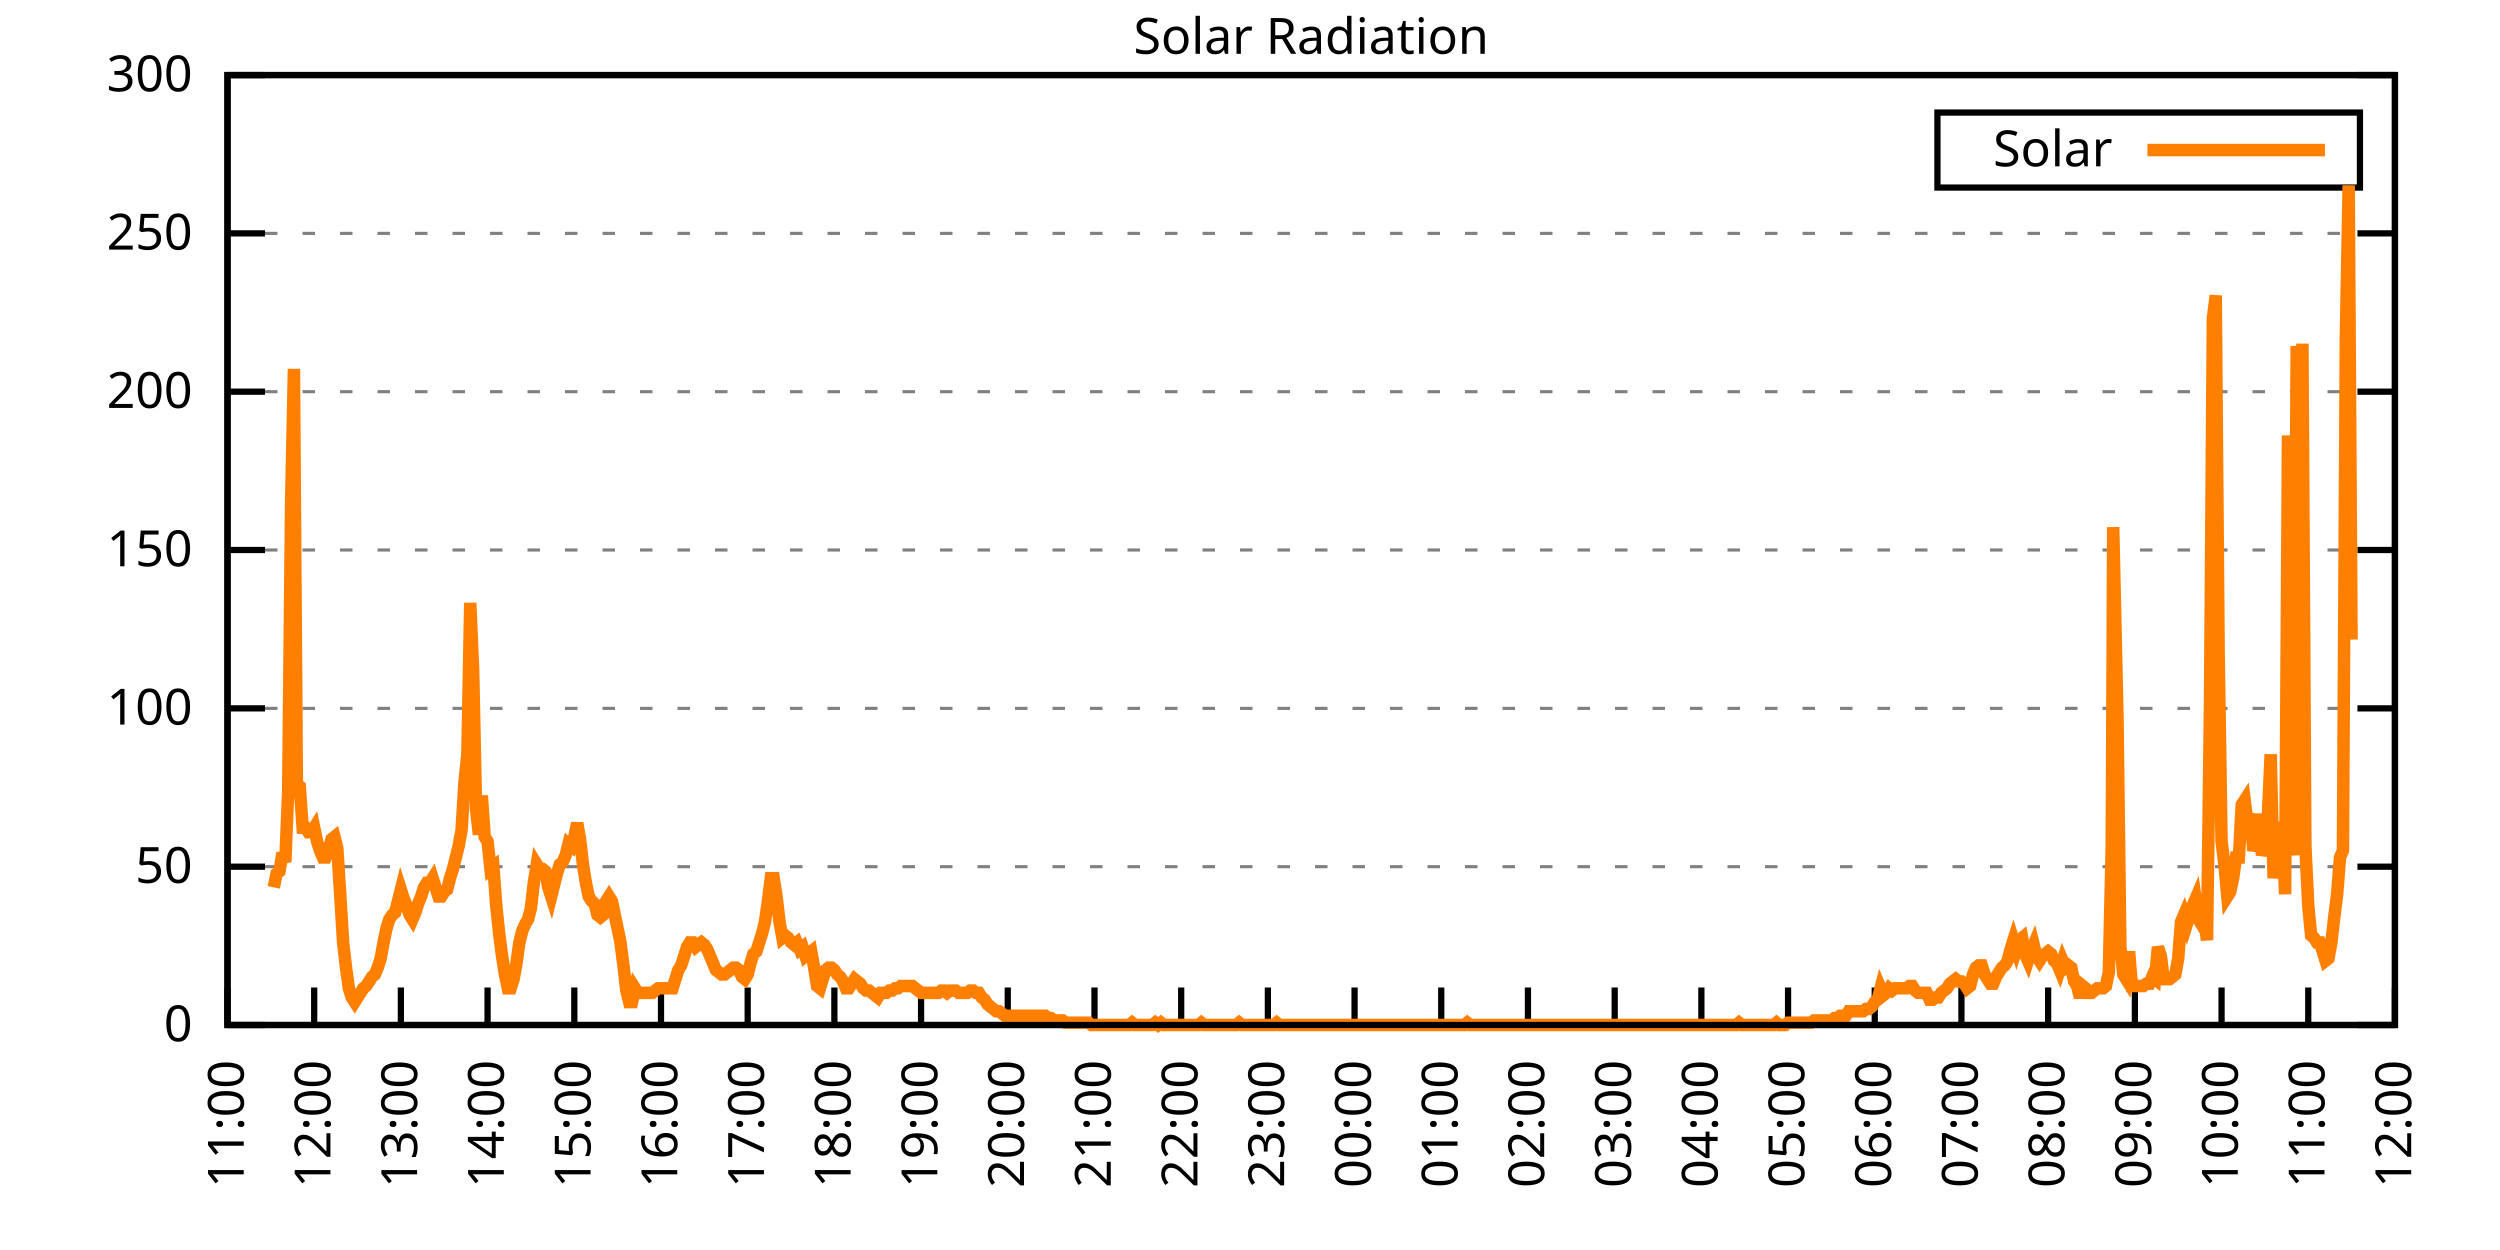
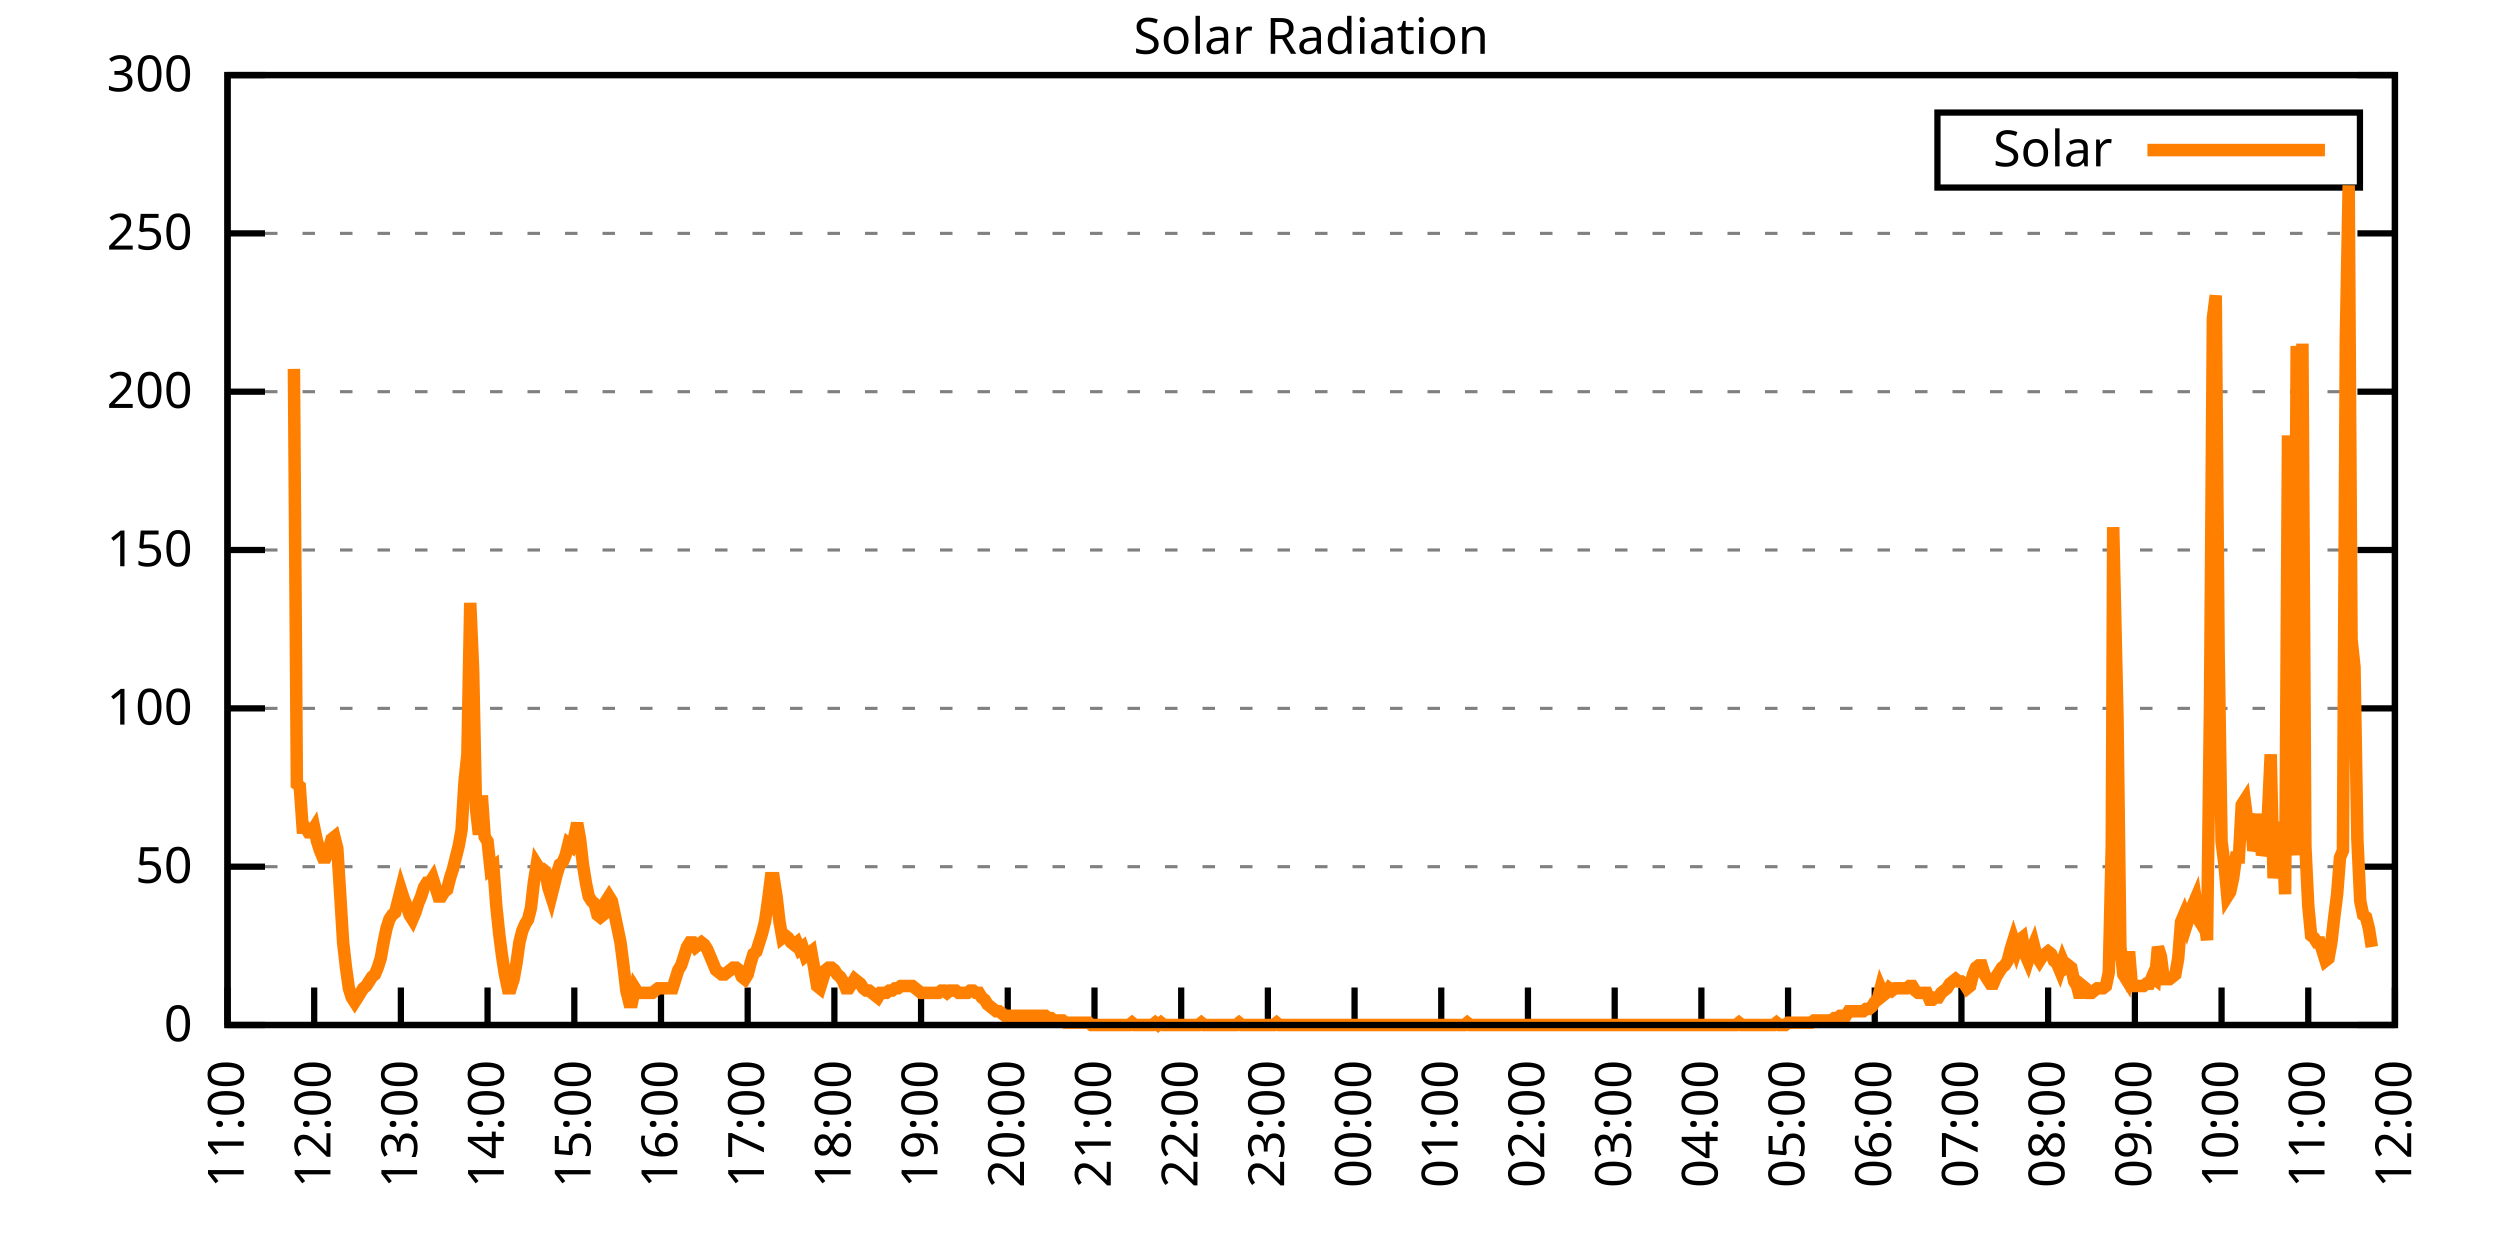
<svg xmlns="http://www.w3.org/2000/svg" xmlns:xlink="http://www.w3.org/1999/xlink" width="400" height="200" viewBox="0 0 400 200">
  <g id="gnuplot_canvas">
    <rect x="0" y="0" width="400" height="200" fill="none" />
    <defs>
      <circle id="gpDot" r="0.5" stroke-width="0.5" stroke="currentColor" />
      <path id="gpPt0" stroke-width="0.333" stroke="currentColor" d="M-1,0 h2 M0,-1 v2" />
      <path id="gpPt1" stroke-width="0.333" stroke="currentColor" d="M-1,-1 L1,1 M1,-1 L-1,1" />
      <path id="gpPt2" stroke-width="0.333" stroke="currentColor" d="M-1,0 L1,0 M0,-1 L0,1 M-1,-1 L1,1 M-1,1 L1,-1" />
      <rect id="gpPt3" stroke-width="0.333" stroke="currentColor" x="-1" y="-1" width="2" height="2" />
      <rect id="gpPt4" stroke-width="0.333" stroke="currentColor" fill="currentColor" x="-1" y="-1" width="2" height="2" />
      <circle id="gpPt5" stroke-width="0.333" stroke="currentColor" cx="0" cy="0" r="1" />
      <use xlink:href="#gpPt5" id="gpPt6" fill="currentColor" stroke="none" />
      <path id="gpPt7" stroke-width="0.333" stroke="currentColor" d="M0,-1.33 L-1.33,0.67 L1.33,0.67 z" />
      <use xlink:href="#gpPt7" id="gpPt8" fill="currentColor" stroke="none" />
      <use xlink:href="#gpPt7" id="gpPt9" stroke="currentColor" transform="rotate(180)" />
      <use xlink:href="#gpPt9" id="gpPt10" fill="currentColor" stroke="none" />
      <use xlink:href="#gpPt3" id="gpPt11" stroke="currentColor" transform="rotate(45)" />
      <use xlink:href="#gpPt11" id="gpPt12" fill="currentColor" stroke="none" />
      <path id="gpPt13" stroke-width="0.333" stroke="currentColor" d="M0,1.330 L1.265,0.411 L0.782,-1.067 L-0.782,-1.076 L-1.265,0.411 z" />
      <use xlink:href="#gpPt13" id="gpPt14" fill="currentColor" stroke="none" />
      <filter id="textbox" filterUnits="objectBoundingBox" x="0" y="0" height="1" width="1">
        <feFlood flood-color="white" flood-opacity="1" result="bgnd" />
        <feComposite in="SourceGraphic" in2="bgnd" operator="atop" />
      </filter>
      <filter id="greybox" filterUnits="objectBoundingBox" x="0" y="0" height="1" width="1">
        <feFlood flood-color="lightgrey" flood-opacity="1" result="grey" />
        <feComposite in="SourceGraphic" in2="grey" operator="atop" />
      </filter>
    </defs>
    <g fill="none" color="white" stroke="currentColor" stroke-width="1.00" stroke-linecap="butt" stroke-linejoin="miter">
</g>
    <g fill="none" color="black" stroke="currentColor" stroke-width="1.00" stroke-linecap="butt" stroke-linejoin="miter">
      <g stroke="none" shape-rendering="crispEdges">
        <polygon fill="rgb(255, 255, 255)" points="36.40,164.00 383.18,164.00 383.18,12.02 36.40,12.02 " />
      </g>
    </g>
    <g fill="none" color="black" stroke="currentColor" stroke-width="1.00" stroke-linecap="butt" stroke-linejoin="miter">
</g>
    <g fill="none" color="black" stroke="black" stroke-width="0.50" stroke-linecap="butt" stroke-linejoin="miter">
</g>
    <g fill="none" color="gray" stroke="currentColor" stroke-width="0.50" stroke-linecap="butt" stroke-linejoin="miter">
      <path stroke="gray" stroke-dasharray="2,4" class="gridline" d="M36.40,164.00 L383.19,164.00  " />
    </g>
    <g fill="none" color="gray" stroke="gray" stroke-width="1.00" stroke-linecap="butt" stroke-linejoin="miter">
</g>
    <g fill="none" color="black" stroke="currentColor" stroke-width="1.00" stroke-linecap="butt" stroke-linejoin="miter">
      <path stroke="black" d="M36.40,164.00 L42.40,164.00 M383.19,164.00 L377.19,164.00  " />
      <g transform="translate(30.80,166.60)" stroke="none" fill="black" font-family="Sans" font-size="8.00" text-anchor="end">
        <text>
          <tspan font-family="Sans"> 0</tspan>
        </text>
      </g>
    </g>
    <g fill="none" color="black" stroke="currentColor" stroke-width="1.00" stroke-linecap="butt" stroke-linejoin="miter">
</g>
    <g fill="none" color="black" stroke="black" stroke-width="0.50" stroke-linecap="butt" stroke-linejoin="miter">
</g>
    <g fill="none" color="gray" stroke="currentColor" stroke-width="0.50" stroke-linecap="butt" stroke-linejoin="miter">
      <path stroke="gray" stroke-dasharray="2,4" class="gridline" d="M36.40,138.67 L383.19,138.67  " />
    </g>
    <g fill="none" color="gray" stroke="gray" stroke-width="1.00" stroke-linecap="butt" stroke-linejoin="miter">
</g>
    <g fill="none" color="black" stroke="currentColor" stroke-width="1.00" stroke-linecap="butt" stroke-linejoin="miter">
      <path stroke="black" d="M36.40,138.67 L42.40,138.67 M383.19,138.67 L377.19,138.67  " />
      <g transform="translate(30.80,141.27)" stroke="none" fill="black" font-family="Sans" font-size="8.00" text-anchor="end">
        <text>
          <tspan font-family="Sans"> 50</tspan>
        </text>
      </g>
    </g>
    <g fill="none" color="black" stroke="currentColor" stroke-width="1.00" stroke-linecap="butt" stroke-linejoin="miter">
</g>
    <g fill="none" color="black" stroke="black" stroke-width="0.50" stroke-linecap="butt" stroke-linejoin="miter">
</g>
    <g fill="none" color="gray" stroke="currentColor" stroke-width="0.50" stroke-linecap="butt" stroke-linejoin="miter">
      <path stroke="gray" stroke-dasharray="2,4" class="gridline" d="M36.40,113.34 L383.19,113.34  " />
    </g>
    <g fill="none" color="gray" stroke="gray" stroke-width="1.00" stroke-linecap="butt" stroke-linejoin="miter">
</g>
    <g fill="none" color="black" stroke="currentColor" stroke-width="1.00" stroke-linecap="butt" stroke-linejoin="miter">
      <path stroke="black" d="M36.40,113.34 L42.40,113.34 M383.19,113.34 L377.19,113.34  " />
      <g transform="translate(30.80,115.94)" stroke="none" fill="black" font-family="Sans" font-size="8.00" text-anchor="end">
        <text>
          <tspan font-family="Sans"> 100</tspan>
        </text>
      </g>
    </g>
    <g fill="none" color="black" stroke="currentColor" stroke-width="1.00" stroke-linecap="butt" stroke-linejoin="miter">
</g>
    <g fill="none" color="black" stroke="black" stroke-width="0.50" stroke-linecap="butt" stroke-linejoin="miter">
</g>
    <g fill="none" color="gray" stroke="currentColor" stroke-width="0.50" stroke-linecap="butt" stroke-linejoin="miter">
      <path stroke="gray" stroke-dasharray="2,4" class="gridline" d="M36.40,88.00 L383.19,88.00  " />
    </g>
    <g fill="none" color="gray" stroke="gray" stroke-width="1.00" stroke-linecap="butt" stroke-linejoin="miter">
</g>
    <g fill="none" color="black" stroke="currentColor" stroke-width="1.00" stroke-linecap="butt" stroke-linejoin="miter">
      <path stroke="black" d="M36.40,88.00 L42.40,88.00 M383.19,88.00 L377.19,88.00  " />
      <g transform="translate(30.80,90.60)" stroke="none" fill="black" font-family="Sans" font-size="8.00" text-anchor="end">
        <text>
          <tspan font-family="Sans"> 150</tspan>
        </text>
      </g>
    </g>
    <g fill="none" color="black" stroke="currentColor" stroke-width="1.00" stroke-linecap="butt" stroke-linejoin="miter">
</g>
    <g fill="none" color="black" stroke="black" stroke-width="0.50" stroke-linecap="butt" stroke-linejoin="miter">
</g>
    <g fill="none" color="gray" stroke="currentColor" stroke-width="0.50" stroke-linecap="butt" stroke-linejoin="miter">
      <path stroke="gray" stroke-dasharray="2,4" class="gridline" d="M36.40,62.67 L383.19,62.67  " />
    </g>
    <g fill="none" color="gray" stroke="gray" stroke-width="1.00" stroke-linecap="butt" stroke-linejoin="miter">
</g>
    <g fill="none" color="black" stroke="currentColor" stroke-width="1.00" stroke-linecap="butt" stroke-linejoin="miter">
      <path stroke="black" d="M36.40,62.67 L42.40,62.67 M383.19,62.67 L377.19,62.67  " />
      <g transform="translate(30.80,65.27)" stroke="none" fill="black" font-family="Sans" font-size="8.00" text-anchor="end">
        <text>
          <tspan font-family="Sans"> 200</tspan>
        </text>
      </g>
    </g>
    <g fill="none" color="black" stroke="currentColor" stroke-width="1.00" stroke-linecap="butt" stroke-linejoin="miter">
</g>
    <g fill="none" color="black" stroke="black" stroke-width="0.50" stroke-linecap="butt" stroke-linejoin="miter">
</g>
    <g fill="none" color="gray" stroke="currentColor" stroke-width="0.50" stroke-linecap="butt" stroke-linejoin="miter">
      <path stroke="gray" stroke-dasharray="2,4" class="gridline" d="M36.40,37.34 L383.19,37.34  " />
    </g>
    <g fill="none" color="gray" stroke="gray" stroke-width="1.00" stroke-linecap="butt" stroke-linejoin="miter">
</g>
    <g fill="none" color="black" stroke="currentColor" stroke-width="1.00" stroke-linecap="butt" stroke-linejoin="miter">
      <path stroke="black" d="M36.40,37.34 L42.40,37.34 M383.19,37.34 L377.19,37.34  " />
      <g transform="translate(30.80,39.94)" stroke="none" fill="black" font-family="Sans" font-size="8.00" text-anchor="end">
        <text>
          <tspan font-family="Sans"> 250</tspan>
        </text>
      </g>
    </g>
    <g fill="none" color="black" stroke="currentColor" stroke-width="1.00" stroke-linecap="butt" stroke-linejoin="miter">
</g>
    <g fill="none" color="black" stroke="black" stroke-width="0.50" stroke-linecap="butt" stroke-linejoin="miter">
</g>
    <g fill="none" color="gray" stroke="currentColor" stroke-width="0.50" stroke-linecap="butt" stroke-linejoin="miter">
      <path stroke="gray" stroke-dasharray="2,4" class="gridline" d="M36.40,12.01 L383.19,12.01  " />
    </g>
    <g fill="none" color="gray" stroke="gray" stroke-width="1.00" stroke-linecap="butt" stroke-linejoin="miter">
</g>
    <g fill="none" color="black" stroke="currentColor" stroke-width="1.00" stroke-linecap="butt" stroke-linejoin="miter">
      <path stroke="black" d="M36.40,12.01 L42.40,12.01 M383.19,12.01 L377.19,12.01  " />
      <g transform="translate(30.80,14.61)" stroke="none" fill="black" font-family="Sans" font-size="8.00" text-anchor="end">
        <text>
          <tspan font-family="Sans"> 300</tspan>
        </text>
      </g>
    </g>
    <g fill="none" color="black" stroke="currentColor" stroke-width="1.00" stroke-linecap="butt" stroke-linejoin="miter">
      <path stroke="black" d="M36.40,164.00 L36.40,158.00  " />
      <g transform="translate(39.00,169.60) rotate(270.00)" stroke="none" fill="black" font-family="Sans" font-size="8.00" text-anchor="end">
        <text>
          <tspan font-family="Sans">11:00</tspan>
        </text>
      </g>
    </g>
    <g fill="none" color="black" stroke="currentColor" stroke-width="1.00" stroke-linecap="butt" stroke-linejoin="miter">
      <path stroke="black" d="M50.27,164.00 L50.27,158.00  " />
      <g transform="translate(52.87,169.60) rotate(270.00)" stroke="none" fill="black" font-family="Sans" font-size="8.00" text-anchor="end">
        <text>
          <tspan font-family="Sans">12:00</tspan>
        </text>
      </g>
    </g>
    <g fill="none" color="black" stroke="currentColor" stroke-width="1.00" stroke-linecap="butt" stroke-linejoin="miter">
      <path stroke="black" d="M64.14,164.00 L64.14,158.00  " />
      <g transform="translate(66.74,169.60) rotate(270.00)" stroke="none" fill="black" font-family="Sans" font-size="8.00" text-anchor="end">
        <text>
          <tspan font-family="Sans">13:00</tspan>
        </text>
      </g>
    </g>
    <g fill="none" color="black" stroke="currentColor" stroke-width="1.00" stroke-linecap="butt" stroke-linejoin="miter">
      <path stroke="black" d="M78.01,164.00 L78.01,158.00  " />
      <g transform="translate(80.61,169.60) rotate(270.00)" stroke="none" fill="black" font-family="Sans" font-size="8.00" text-anchor="end">
        <text>
          <tspan font-family="Sans">14:00</tspan>
        </text>
      </g>
    </g>
    <g fill="none" color="black" stroke="currentColor" stroke-width="1.00" stroke-linecap="butt" stroke-linejoin="miter">
      <path stroke="black" d="M91.89,164.00 L91.89,158.00  " />
      <g transform="translate(94.49,169.60) rotate(270.00)" stroke="none" fill="black" font-family="Sans" font-size="8.00" text-anchor="end">
        <text>
          <tspan font-family="Sans">15:00</tspan>
        </text>
      </g>
    </g>
    <g fill="none" color="black" stroke="currentColor" stroke-width="1.00" stroke-linecap="butt" stroke-linejoin="miter">
      <path stroke="black" d="M105.76,164.00 L105.76,158.00  " />
      <g transform="translate(108.36,169.60) rotate(270.00)" stroke="none" fill="black" font-family="Sans" font-size="8.00" text-anchor="end">
        <text>
          <tspan font-family="Sans">16:00</tspan>
        </text>
      </g>
    </g>
    <g fill="none" color="black" stroke="currentColor" stroke-width="1.00" stroke-linecap="butt" stroke-linejoin="miter">
      <path stroke="black" d="M119.63,164.00 L119.63,158.00  " />
      <g transform="translate(122.23,169.60) rotate(270.00)" stroke="none" fill="black" font-family="Sans" font-size="8.00" text-anchor="end">
        <text>
          <tspan font-family="Sans">17:00</tspan>
        </text>
      </g>
    </g>
    <g fill="none" color="black" stroke="currentColor" stroke-width="1.00" stroke-linecap="butt" stroke-linejoin="miter">
      <path stroke="black" d="M133.50,164.00 L133.50,158.00  " />
      <g transform="translate(136.10,169.60) rotate(270.00)" stroke="none" fill="black" font-family="Sans" font-size="8.00" text-anchor="end">
        <text>
          <tspan font-family="Sans">18:00</tspan>
        </text>
      </g>
    </g>
    <g fill="none" color="black" stroke="currentColor" stroke-width="1.00" stroke-linecap="butt" stroke-linejoin="miter">
      <path stroke="black" d="M147.37,164.00 L147.37,158.00  " />
      <g transform="translate(149.97,169.60) rotate(270.00)" stroke="none" fill="black" font-family="Sans" font-size="8.00" text-anchor="end">
        <text>
          <tspan font-family="Sans">19:00</tspan>
        </text>
      </g>
    </g>
    <g fill="none" color="black" stroke="currentColor" stroke-width="1.00" stroke-linecap="butt" stroke-linejoin="miter">
      <path stroke="black" d="M161.24,164.00 L161.24,158.00  " />
      <g transform="translate(163.84,169.60) rotate(270.00)" stroke="none" fill="black" font-family="Sans" font-size="8.00" text-anchor="end">
        <text>
          <tspan font-family="Sans">20:00</tspan>
        </text>
      </g>
    </g>
    <g fill="none" color="black" stroke="currentColor" stroke-width="1.00" stroke-linecap="butt" stroke-linejoin="miter">
      <path stroke="black" d="M175.12,164.00 L175.12,158.00  " />
      <g transform="translate(177.72,169.60) rotate(270.00)" stroke="none" fill="black" font-family="Sans" font-size="8.00" text-anchor="end">
        <text>
          <tspan font-family="Sans">21:00</tspan>
        </text>
      </g>
    </g>
    <g fill="none" color="black" stroke="currentColor" stroke-width="1.00" stroke-linecap="butt" stroke-linejoin="miter">
      <path stroke="black" d="M188.99,164.00 L188.99,158.00  " />
      <g transform="translate(191.59,169.60) rotate(270.00)" stroke="none" fill="black" font-family="Sans" font-size="8.00" text-anchor="end">
        <text>
          <tspan font-family="Sans">22:00</tspan>
        </text>
      </g>
    </g>
    <g fill="none" color="black" stroke="currentColor" stroke-width="1.00" stroke-linecap="butt" stroke-linejoin="miter">
      <path stroke="black" d="M202.86,164.00 L202.86,158.00  " />
      <g transform="translate(205.46,169.60) rotate(270.00)" stroke="none" fill="black" font-family="Sans" font-size="8.00" text-anchor="end">
        <text>
          <tspan font-family="Sans">23:00</tspan>
        </text>
      </g>
    </g>
    <g fill="none" color="black" stroke="currentColor" stroke-width="1.00" stroke-linecap="butt" stroke-linejoin="miter">
      <path stroke="black" d="M216.73,164.00 L216.73,158.00  " />
      <g transform="translate(219.33,169.60) rotate(270.00)" stroke="none" fill="black" font-family="Sans" font-size="8.00" text-anchor="end">
        <text>
          <tspan font-family="Sans">00:00</tspan>
        </text>
      </g>
    </g>
    <g fill="none" color="black" stroke="currentColor" stroke-width="1.00" stroke-linecap="butt" stroke-linejoin="miter">
      <path stroke="black" d="M230.60,164.00 L230.60,158.00  " />
      <g transform="translate(233.20,169.60) rotate(270.00)" stroke="none" fill="black" font-family="Sans" font-size="8.00" text-anchor="end">
        <text>
          <tspan font-family="Sans">01:00</tspan>
        </text>
      </g>
    </g>
    <g fill="none" color="black" stroke="currentColor" stroke-width="1.00" stroke-linecap="butt" stroke-linejoin="miter">
      <path stroke="black" d="M244.47,164.00 L244.47,158.00  " />
      <g transform="translate(247.07,169.60) rotate(270.00)" stroke="none" fill="black" font-family="Sans" font-size="8.00" text-anchor="end">
        <text>
          <tspan font-family="Sans">02:00</tspan>
        </text>
      </g>
    </g>
    <g fill="none" color="black" stroke="currentColor" stroke-width="1.00" stroke-linecap="butt" stroke-linejoin="miter">
      <path stroke="black" d="M258.35,164.00 L258.35,158.00  " />
      <g transform="translate(260.95,169.60) rotate(270.00)" stroke="none" fill="black" font-family="Sans" font-size="8.00" text-anchor="end">
        <text>
          <tspan font-family="Sans">03:00</tspan>
        </text>
      </g>
    </g>
    <g fill="none" color="black" stroke="currentColor" stroke-width="1.00" stroke-linecap="butt" stroke-linejoin="miter">
      <path stroke="black" d="M272.22,164.00 L272.22,158.00  " />
      <g transform="translate(274.82,169.60) rotate(270.00)" stroke="none" fill="black" font-family="Sans" font-size="8.00" text-anchor="end">
        <text>
          <tspan font-family="Sans">04:00</tspan>
        </text>
      </g>
    </g>
    <g fill="none" color="black" stroke="currentColor" stroke-width="1.00" stroke-linecap="butt" stroke-linejoin="miter">
      <path stroke="black" d="M286.09,164.00 L286.09,158.00  " />
      <g transform="translate(288.69,169.60) rotate(270.00)" stroke="none" fill="black" font-family="Sans" font-size="8.00" text-anchor="end">
        <text>
          <tspan font-family="Sans">05:00</tspan>
        </text>
      </g>
    </g>
    <g fill="none" color="black" stroke="currentColor" stroke-width="1.00" stroke-linecap="butt" stroke-linejoin="miter">
      <path stroke="black" d="M299.96,164.00 L299.96,158.00  " />
      <g transform="translate(302.56,169.60) rotate(270.00)" stroke="none" fill="black" font-family="Sans" font-size="8.00" text-anchor="end">
        <text>
          <tspan font-family="Sans">06:00</tspan>
        </text>
      </g>
    </g>
    <g fill="none" color="black" stroke="currentColor" stroke-width="1.00" stroke-linecap="butt" stroke-linejoin="miter">
      <path stroke="black" d="M313.83,164.00 L313.83,158.00  " />
      <g transform="translate(316.43,169.60) rotate(270.00)" stroke="none" fill="black" font-family="Sans" font-size="8.00" text-anchor="end">
        <text>
          <tspan font-family="Sans">07:00</tspan>
        </text>
      </g>
    </g>
    <g fill="none" color="black" stroke="currentColor" stroke-width="1.00" stroke-linecap="butt" stroke-linejoin="miter">
      <path stroke="black" d="M327.70,164.00 L327.70,158.00  " />
      <g transform="translate(330.30,169.60) rotate(270.00)" stroke="none" fill="black" font-family="Sans" font-size="8.00" text-anchor="end">
        <text>
          <tspan font-family="Sans">08:00</tspan>
        </text>
      </g>
    </g>
    <g fill="none" color="black" stroke="currentColor" stroke-width="1.00" stroke-linecap="butt" stroke-linejoin="miter">
      <path stroke="black" d="M341.58,164.00 L341.58,158.00  " />
      <g transform="translate(344.18,169.60) rotate(270.00)" stroke="none" fill="black" font-family="Sans" font-size="8.00" text-anchor="end">
        <text>
          <tspan font-family="Sans">09:00</tspan>
        </text>
      </g>
    </g>
    <g fill="none" color="black" stroke="currentColor" stroke-width="1.00" stroke-linecap="butt" stroke-linejoin="miter">
      <path stroke="black" d="M355.45,164.00 L355.45,158.00  " />
      <g transform="translate(358.05,169.60) rotate(270.00)" stroke="none" fill="black" font-family="Sans" font-size="8.00" text-anchor="end">
        <text>
          <tspan font-family="Sans">10:00</tspan>
        </text>
      </g>
    </g>
    <g fill="none" color="black" stroke="currentColor" stroke-width="1.00" stroke-linecap="butt" stroke-linejoin="miter">
      <path stroke="black" d="M369.32,164.00 L369.32,158.00  " />
      <g transform="translate(371.92,169.60) rotate(270.00)" stroke="none" fill="black" font-family="Sans" font-size="8.00" text-anchor="end">
        <text>
          <tspan font-family="Sans">11:00</tspan>
        </text>
      </g>
    </g>
    <g fill="none" color="black" stroke="currentColor" stroke-width="1.00" stroke-linecap="butt" stroke-linejoin="miter">
      <path stroke="black" d="M383.19,164.00 L383.19,158.00  " />
      <g transform="translate(385.79,169.60) rotate(270.00)" stroke="none" fill="black" font-family="Sans" font-size="8.00" text-anchor="end">
        <text>
          <tspan font-family="Sans">12:00</tspan>
        </text>
      </g>
    </g>
    <g fill="none" color="black" stroke="currentColor" stroke-width="1.00" stroke-linecap="butt" stroke-linejoin="miter">
</g>
    <g fill="none" color="black" stroke="currentColor" stroke-width="1.00" stroke-linecap="butt" stroke-linejoin="miter">
      <path stroke="black" d="M36.40,12.01 L36.40,164.00 L383.19,164.00 L383.19,12.01 L36.40,12.01 Z  " />
    </g>
    <g fill="none" color="black" stroke="currentColor" stroke-width="1.00" stroke-linecap="butt" stroke-linejoin="miter">
</g>
    <g fill="none" color="black" stroke="currentColor" stroke-width="1.00" stroke-linecap="butt" stroke-linejoin="miter">
      <path stroke="black" d="M309.99,30.01 L309.99,18.01 L377.59,18.01 L377.59,30.01 L309.99,30.01 Z  " />
    </g>
    <g id="Solar_Radiation_plot_1">
      <g fill="none" color="white" stroke="black" stroke-width="2.00" stroke-linecap="butt" stroke-linejoin="miter">
</g>
      <g fill="none" color="black" stroke="currentColor" stroke-width="2.00" stroke-linecap="butt" stroke-linejoin="miter">
        <g transform="translate(337.99,26.61)" stroke="none" fill="black" font-family="Sans" font-size="8.00" text-anchor="end">
          <text>
            <tspan font-family="Sans">Solar</tspan>
          </text>
        </g>
      </g>
      <g fill="none" color="black" stroke="currentColor" stroke-width="2.00" stroke-linecap="butt" stroke-linejoin="miter">
-         <path stroke="rgb(255, 127,   0)" d="M343.59,24.01 L371.99,24.01 M43.80,141.98 L44.26,139.77 L44.72,139.41 L45.19,136.47 L45.65,137.94 L46.11,126.56   L46.57,81.04 L47.03,59.02 L47.50,125.46 L47.96,125.82 L48.42,132.43 L48.88,132.43 L49.35,133.17 L49.81,133.17   L50.27,132.43 L50.73,134.63 L51.20,136.10 L51.66,137.20 L52.12,137.20 L52.58,136.10 L53.05,134.27 L53.51,133.90   L53.97,135.74 L54.43,143.08 L54.90,150.79 L55.36,154.82 L55.82,158.13 L56.28,159.60 L56.75,160.33 L57.21,159.60   L57.67,158.86 L58.13,158.13 L58.59,157.76 L59.06,157.03 L59.52,156.29 L59.98,155.92 L60.44,154.82 L60.91,153.35   L61.37,150.79 L61.83,148.58 L62.29,147.11 L62.76,146.38 L63.22,146.01 L63.68,144.18 L64.14,142.34 L64.61,143.81   L65.07,144.91 L65.53,146.38 L65.99,147.11 L66.46,146.01 L66.92,144.55 L67.38,143.44 L67.84,141.98 L68.30,141.24   L68.77,141.24 L69.23,140.51 L69.69,141.98 L70.15,143.44 L70.62,143.44 L71.08,142.71 L71.54,142.34 L72.00,140.51   L72.47,139.04 L72.93,137.20 L73.39,135.37 L73.85,132.80 L74.32,125.09 L74.78,120.69 L75.24,96.46 L75.70,107.10   L76.17,129.49 L76.63,133.53 L77.09,127.29 L77.55,133.90 L78.01,134.63 L78.48,139.04 L78.94,138.67 L79.40,144.91   L79.86,149.32 L80.33,152.99 L80.79,155.92 L81.25,158.13 L81.71,158.13 L82.18,156.66 L82.64,154.09 L83.10,150.79   L83.56,148.95 L84.03,147.85 L84.49,147.11 L84.95,145.28 L85.41,141.24 L85.88,138.30 L86.34,139.04 L86.80,139.04   L87.26,139.41 L87.72,141.98 L88.19,143.44 L88.65,141.61 L89.11,139.77 L89.57,138.30 L90.04,137.94 L90.50,136.84   L90.96,135.00 L91.42,135.37 L91.89,133.90 L92.35,131.70 L92.81,134.27 L93.27,138.30 L93.74,141.24 L94.20,143.44   L94.66,144.18 L95.12,144.55 L95.59,146.38 L96.05,146.75 L96.51,146.38 L96.97,144.18 L97.44,143.44 L97.90,144.18   L98.36,146.38 L98.82,148.58 L99.28,150.79 L99.75,154.46 L100.21,158.49 L100.67,160.33 L101.13,160.33 L101.60,158.13   L102.06,158.86 L102.52,158.86 L102.98,158.86 L103.45,158.86 L103.91,158.86 L104.37,158.86 L104.83,158.49 L105.30,158.13   L105.76,158.13 L106.22,158.13 L106.68,158.13 L107.15,158.13 L107.61,158.13 L108.07,156.66 L108.53,155.19 L108.99,154.46   L109.46,152.99 L109.92,151.52 L110.38,150.79 L110.84,150.79 L111.31,151.52 L111.77,151.15 L112.23,150.79 L112.69,151.15   L113.16,151.89 L113.62,152.99 L114.08,154.09 L114.54,155.19 L115.01,155.56 L115.47,155.92 L115.93,155.92 L116.39,155.56   L116.86,155.19 L117.32,154.82 L117.78,154.82 L118.24,155.19 L118.70,156.29 L119.17,156.66 L119.63,155.92 L120.09,154.09   L120.55,152.62 L121.02,152.25 L121.48,150.79 L121.94,149.32 L122.40,147.48 L122.87,144.18 L123.33,140.51 L123.79,140.51   L124.25,143.44 L124.72,147.48 L125.18,150.05 L125.64,149.68 L126.10,150.05 L126.57,150.79 L127.03,151.15 L127.49,150.79   L127.95,151.89 L128.41,151.52 L128.88,152.99 L129.34,152.62 L129.80,152.25 L130.26,154.82 L130.73,157.76 L131.19,158.13   L131.65,156.66 L132.11,155.19 L132.58,154.82 L133.04,154.82 L133.50,155.19 L133.96,155.92 L134.43,156.29 L134.89,157.03   L135.35,158.13 L135.81,158.13 L136.28,157.39 L136.74,156.66 L137.20,157.03 L137.66,157.39 L138.13,158.13 L138.59,158.49   L139.05,158.49 L139.51,158.86 L139.97,159.23 L140.44,159.60 L140.90,158.86 L141.36,158.86 L141.82,158.86 L142.29,158.49   L142.75,158.49 L143.21,158.13 L143.67,158.13 L144.14,157.76 L144.60,157.76 L145.06,157.76 L145.52,157.76 L145.99,157.76   L146.45,158.13 L146.91,158.49 L147.37,158.86 L147.84,158.86 L148.30,158.86 L148.76,158.86 L149.22,158.86 L150.15,158.86   L150.61,158.49 L151.07,158.49 L151.53,158.86 L152.00,158.49 L152.46,158.49 L152.92,158.49 L153.38,158.86 L153.85,158.86   L154.31,158.86 L154.77,158.86 L155.23,158.49 L155.70,158.49 L156.16,158.86 L156.62,158.86 L157.08,159.60 L157.55,159.96   L158.01,160.70 L158.47,161.06 L158.93,161.43 L159.39,161.80 L159.86,161.80 L160.32,162.16 L160.78,162.53 L161.24,162.53   L161.71,162.53 L162.17,162.53 L162.63,162.53 L163.09,162.53 L163.56,162.53 L164.02,162.53 L164.48,162.53 L164.94,162.53   L165.41,162.53 L165.87,162.53 L166.33,162.53 L166.79,162.53 L167.26,162.53 L167.72,162.90 L168.18,162.90 L168.64,163.27   L169.10,163.27 L169.57,163.27 L170.03,163.27 L170.49,163.63 L170.95,163.63 L171.42,163.63 L171.88,163.63 L172.34,163.63   L172.80,163.63 L173.27,163.63 L173.73,163.63 L174.19,163.63 L174.65,164.00 L175.12,164.00 L175.58,164.00 L176.04,164.00   L176.50,164.00 L176.97,164.00 L177.43,164.00 L177.89,164.00 L178.35,164.00 L178.82,164.00 L179.28,164.00 L179.74,164.00   L180.20,164.00 L180.66,164.00 L181.13,163.63 L181.59,164.00 L182.05,164.00 L182.51,164.00 L182.98,164.00 L183.44,164.00   L183.90,164.00 L184.36,164.00 L184.83,163.63 L185.29,164.00 L185.75,163.63 L186.21,164.00 L186.68,164.00 L187.14,164.00   L187.60,164.00 L188.06,164.00 L188.53,164.00 L188.99,164.00 L189.45,164.00 L189.91,164.00 L190.37,164.00 L190.84,164.00   L191.30,164.00 L191.76,164.00 L192.22,163.63 L192.69,164.00 L193.15,164.00 L193.61,164.00 L194.07,164.00 L194.54,164.00   L195.00,164.00 L195.46,164.00 L195.92,164.00 L196.39,164.00 L196.85,164.00 L197.31,164.00 L197.77,164.00 L198.24,163.63   L198.70,164.00 L199.16,164.00 L199.62,164.00 L200.08,164.00 L200.55,164.00 L201.01,164.00 L201.47,164.00 L201.93,164.00   L202.40,164.00 L202.86,164.00 L203.32,164.00 L203.78,164.00 L204.25,163.63 L204.71,164.00 L205.17,164.00 L205.63,164.00   L206.10,164.00 L206.56,164.00 L207.02,164.00 L207.48,164.00 L207.95,164.00 L208.41,164.00 L208.87,164.00 L209.33,164.00   L209.80,164.00 L210.26,164.00 L210.72,164.00 L211.18,164.00 L211.64,164.00 L212.11,164.00 L212.57,164.00 L213.03,164.00   L213.49,164.00 L213.96,164.00 L214.42,164.00 L214.88,164.00 L215.34,164.00 L215.81,164.00 L216.27,164.00 L216.73,164.00   L217.19,164.00 L217.66,164.00 L218.12,164.00 L218.58,164.00 L219.04,164.00 L219.51,164.00 L219.97,164.00 L220.43,164.00   L220.89,164.00 L221.35,164.00 L221.82,164.00 L222.28,164.00 L222.74,164.00 L223.20,164.00 L223.67,164.00 L224.13,164.00   L224.59,164.00 L225.05,164.00 L225.52,164.00 L225.98,164.00 L226.44,164.00 L226.90,164.00 L227.37,164.00 L227.83,164.00   L228.29,164.00 L228.75,164.00 L229.22,164.00 L229.68,164.00 L230.14,164.00 L230.60,164.00 L231.06,164.00 L231.53,164.00   L231.99,164.00 L232.45,164.00 L232.91,164.00 L233.38,164.00 L233.84,164.00 L234.30,164.00 L234.76,163.63 L235.23,164.00   L235.69,164.00 L236.15,164.00 L236.61,164.00 L237.08,164.00 L237.54,164.00 L238.00,164.00 L238.46,164.00 L238.93,164.00   L239.39,164.00 L239.85,164.00 L240.31,164.00 L240.77,164.00 L241.24,164.00 L241.70,164.00 L242.16,164.00 L242.62,164.00   L243.09,164.00 L243.55,164.00 L244.01,164.00 L244.47,164.00 L244.94,164.00 L245.40,164.00 L245.86,164.00 L246.32,164.00   L246.79,164.00 L247.25,164.00 L247.71,164.00 L248.17,164.00 L248.64,164.00 L249.10,164.00 L249.56,164.00 L250.02,164.00   L250.49,164.00 L250.95,164.00 L251.41,164.00 L251.87,164.00 L252.33,164.00 L252.80,164.00 L253.26,164.00 L253.72,164.00   L254.18,164.00 L254.65,164.00 L255.11,164.00 L255.57,164.00 L256.03,164.00 L256.50,164.00 L256.96,164.00 L257.42,164.00   L257.88,164.00 L258.35,164.00 L258.81,164.00 L259.27,164.00 L259.73,164.00 L260.20,164.00 L260.66,164.00 L261.12,164.00   L261.58,164.00 L262.04,164.00 L262.51,164.00 L262.97,164.00 L263.43,164.00 L263.89,164.00 L264.36,164.00 L264.82,164.00   L265.28,164.00 L265.74,164.00 L266.21,164.00 L266.67,164.00 L267.13,164.00 L267.59,164.00 L268.06,164.00 L268.52,164.00   L268.98,164.00 L269.44,164.00 L269.91,164.00 L270.37,164.00 L270.83,164.00 L271.29,164.00 L271.75,164.00 L272.22,164.00   L272.68,164.00 L273.14,164.00 L273.60,164.00 L274.07,164.00 L274.53,164.00 L274.99,164.00 L275.45,164.00 L275.92,164.00   L276.38,164.00 L276.84,164.00 L277.30,164.00 L277.77,164.00 L278.23,163.63 L278.69,164.00 L279.15,164.00 L279.62,164.00   L280.08,164.00 L280.54,164.00 L281.00,164.00 L281.46,164.00 L281.93,164.00 L282.39,164.00 L282.85,164.00 L283.31,164.00   L283.78,164.00 L284.24,163.63 L284.70,164.00 L285.16,164.00 L285.63,164.00 L286.09,163.63 L286.55,163.63 L287.01,163.63   L287.48,163.63 L287.94,163.63 L288.40,163.63 L288.86,163.63 L289.33,163.63 L289.79,163.63 L290.25,163.27 L290.71,163.27   L291.18,163.27 L291.64,163.27 L292.10,163.27 L292.56,163.27 L293.02,163.27 L293.49,162.90 L293.95,162.90 L294.41,162.53   L294.87,162.53 L295.34,162.53 L295.80,161.80 L296.26,161.80 L296.72,161.80 L297.19,161.80 L297.65,161.80 L298.11,161.80   L298.57,161.43 L299.04,161.43 L299.50,161.06 L299.96,160.33 L300.42,159.96 L300.89,158.13 L301.35,159.23 L301.81,158.86   L302.27,158.13 L302.73,158.49 L303.20,158.13 L303.66,158.13 L304.12,158.13 L304.58,158.13 L305.05,158.13 L305.51,157.76   L305.97,157.76 L306.43,158.49 L306.90,158.86 L307.36,158.86 L307.82,158.86 L308.28,158.86 L308.75,159.96 L309.21,159.96   L309.67,159.60 L310.13,159.60 L310.60,158.86 L311.06,158.49 L311.52,158.13 L311.98,157.39 L312.44,157.03 L312.91,156.66   L313.37,157.03 L313.83,157.03 L314.29,157.39 L314.76,158.13 L315.22,157.76 L315.68,155.92 L316.14,154.82 L316.61,154.46   L317.07,154.46 L317.53,155.92 L317.99,156.66 L318.46,157.39 L318.92,157.39 L319.38,156.29 L319.84,155.56 L320.31,154.82   L320.77,154.46 L321.23,153.72 L321.69,151.89 L322.15,150.42 L322.62,151.89 L323.08,150.42 L323.54,150.05 L324.00,152.62   L324.47,153.72 L324.93,152.25 L325.39,151.15 L325.85,152.99 L326.32,153.72 L326.78,152.99 L327.24,152.62 L327.70,152.25   L328.17,152.62 L328.63,153.72 L329.09,154.09 L329.55,155.19 L330.02,153.72 L330.48,154.82 L330.94,154.46 L331.40,154.82   L331.87,157.03 L332.33,157.76 L332.79,159.60 L333.25,157.76 L333.71,158.13 L334.18,158.86 L334.64,158.86 L335.10,158.49   L335.56,158.13 L336.03,158.13 L336.49,158.13 L336.95,157.76 L337.41,155.56 L337.88,135.37 L338.11,84.34 L338.80,114.81   L339.26,151.52 L339.73,155.92 L340.19,156.66 L340.65,152.25 L341.11,157.76 L341.58,157.76 L342.04,157.76 L342.50,157.76   L342.96,157.76 L343.42,157.39 L343.89,157.39 L344.35,156.29 L344.81,156.66 L345.27,151.52 L345.74,152.99 L346.20,156.66   L346.66,156.66 L347.12,156.66 L347.59,156.29 L348.05,155.92 L348.51,153.35 L348.97,147.48 L349.44,146.38 L349.90,147.85   L350.36,146.38 L350.82,144.91 L351.29,143.81 L351.75,147.11 L352.21,147.85 L352.67,147.11 L353.13,150.42 L353.60,112.61   L354.06,50.94 L354.52,47.27 L354.98,104.17 L355.45,134.63 L355.91,138.30 L356.37,143.44 L356.83,142.71 L357.30,140.51   L357.76,137.20 L358.22,137.20 L358.68,128.76 L359.15,128.03 L359.61,131.70 L360.07,130.23 L360.53,136.10 L361.00,134.63   L361.46,130.23 L361.92,136.84 L362.38,135.37 L362.84,130.96 L363.31,120.69 L363.77,140.51 L364.23,136.10 L364.69,132.43   L365.16,132.43 L365.62,143.08 L366.08,69.66 L366.54,131.70 L367.01,136.84 L367.47,55.35 L367.93,117.01 L368.39,54.98   L368.86,135.37 L369.32,144.91 L369.78,149.68 L370.24,150.05 L370.71,150.79 L371.17,150.79 L371.63,152.25 L372.09,153.72   L372.56,153.35 L373.02,150.79 L373.48,146.75 L373.94,143.08 L374.40,137.20 L374.87,136.10 L375.33,54.24 L375.79,29.65   L376.25,102.33  " />
+         <path stroke="rgb(255, 127,   0)" d="M343.59,24.01 L371.99,24.01 M47.03,59.02 L47.50,125.46 L47.96,125.82 L48.42,132.43 L48.88,132.43 L49.35,133.17   L49.81,133.17 L50.27,132.43 L50.73,134.63 L51.20,136.10 L51.66,137.20 L52.12,137.20 L52.58,136.10 L53.05,134.27   L53.51,133.90 L53.97,135.74 L54.43,143.08 L54.90,150.79 L55.36,154.82 L55.82,158.13 L56.28,159.60 L56.75,160.33   L57.21,159.60 L57.67,158.86 L58.13,158.13 L58.59,157.76 L59.06,157.03 L59.52,156.29 L59.98,155.92 L60.44,154.82   L60.91,153.35 L61.37,150.79 L61.83,148.58 L62.29,147.11 L62.76,146.38 L63.22,146.01 L63.68,144.18 L64.14,142.34   L64.61,143.81 L65.07,144.91 L65.53,146.38 L65.99,147.11 L66.46,146.01 L66.92,144.55 L67.38,143.44 L67.84,141.98   L68.30,141.24 L68.77,141.24 L69.23,140.51 L69.69,141.98 L70.15,143.44 L70.62,143.44 L71.08,142.71 L71.54,142.34   L72.00,140.51 L72.47,139.04 L72.93,137.20 L73.39,135.37 L73.85,132.80 L74.32,125.09 L74.78,120.69 L75.24,96.46   L75.70,107.10 L76.17,129.49 L76.63,133.53 L77.09,127.29 L77.55,133.90 L78.01,134.63 L78.48,139.04 L78.94,138.67   L79.40,144.91 L79.86,149.32 L80.33,152.99 L80.79,155.92 L81.25,158.13 L81.71,158.13 L82.18,156.66 L82.64,154.09   L83.10,150.79 L83.56,148.95 L84.03,147.85 L84.49,147.11 L84.95,145.28 L85.41,141.24 L85.88,138.30 L86.34,139.04   L86.80,139.04 L87.26,139.41 L87.72,141.98 L88.19,143.44 L88.65,141.61 L89.11,139.77 L89.57,138.30 L90.04,137.94   L90.50,136.84 L90.96,135.00 L91.42,135.37 L91.89,133.90 L92.35,131.70 L92.81,134.27 L93.27,138.30 L93.74,141.24   L94.20,143.44 L94.66,144.18 L95.12,144.55 L95.59,146.38 L96.05,146.75 L96.51,146.38 L96.97,144.18 L97.44,143.44   L97.90,144.18 L98.36,146.38 L98.82,148.58 L99.28,150.79 L99.75,154.46 L100.21,158.49 L100.67,160.33 L101.13,160.33   L101.60,158.13 L102.06,158.86 L102.52,158.86 L102.98,158.86 L103.45,158.86 L103.91,158.86 L104.37,158.86 L104.83,158.49   L105.30,158.13 L105.76,158.13 L106.22,158.13 L106.68,158.13 L107.15,158.13 L107.61,158.13 L108.07,156.66 L108.53,155.19   L108.99,154.46 L109.46,152.99 L109.92,151.52 L110.38,150.79 L110.84,150.79 L111.31,151.52 L111.77,151.15 L112.23,150.79   L112.69,151.15 L113.16,151.89 L113.62,152.99 L114.08,154.09 L114.54,155.19 L115.01,155.56 L115.47,155.92 L115.93,155.92   L116.39,155.56 L116.86,155.19 L117.32,154.82 L117.78,154.82 L118.24,155.19 L118.70,156.29 L119.17,156.66 L119.63,155.92   L120.09,154.09 L120.55,152.62 L121.02,152.25 L121.48,150.79 L121.94,149.32 L122.40,147.48 L122.87,144.18 L123.33,140.51   L123.79,140.51 L124.25,143.44 L124.72,147.48 L125.18,150.05 L125.64,149.68 L126.10,150.05 L126.57,150.79 L127.03,151.15   L127.49,150.79 L127.95,151.89 L128.41,151.52 L128.88,152.99 L129.34,152.62 L129.80,152.25 L130.26,154.82 L130.73,157.76   L131.19,158.13 L131.65,156.66 L132.11,155.19 L132.58,154.82 L133.04,154.82 L133.50,155.19 L133.96,155.92 L134.43,156.29   L134.89,157.03 L135.35,158.13 L135.81,158.13 L136.28,157.39 L136.74,156.66 L137.20,157.03 L137.66,157.39 L138.13,158.13   L138.59,158.49 L139.05,158.49 L139.51,158.86 L139.97,159.23 L140.44,159.60 L140.90,158.86 L141.36,158.86 L141.82,158.86   L142.29,158.49 L142.75,158.49 L143.21,158.13 L143.67,158.13 L144.14,157.76 L144.60,157.76 L145.06,157.76 L145.52,157.76   L145.99,157.76 L146.45,158.13 L146.91,158.49 L147.37,158.86 L147.84,158.86 L148.30,158.86 L148.76,158.86 L149.22,158.86   L150.15,158.86 L150.61,158.49 L151.07,158.49 L151.53,158.86 L152.00,158.49 L152.46,158.49 L152.92,158.49 L153.38,158.86   L153.85,158.86 L154.31,158.86 L154.77,158.86 L155.23,158.49 L155.70,158.49 L156.16,158.86 L156.62,158.86 L157.08,159.60   L157.55,159.96 L158.01,160.70 L158.47,161.06 L158.93,161.43 L159.39,161.80 L159.86,161.80 L160.32,162.16 L160.78,162.53   L161.24,162.53 L161.71,162.53 L162.17,162.53 L162.63,162.53 L163.09,162.53 L163.56,162.53 L164.02,162.53 L164.48,162.53   L164.94,162.53 L165.41,162.53 L165.87,162.53 L166.33,162.53 L166.79,162.53 L167.26,162.53 L167.72,162.90 L168.18,162.90   L168.64,163.27 L169.10,163.27 L169.57,163.27 L170.03,163.27 L170.49,163.63 L170.95,163.63 L171.42,163.63 L171.88,163.63   L172.34,163.63 L172.80,163.63 L173.27,163.63 L173.73,163.63 L174.19,163.63 L174.65,164.00 L175.12,164.00 L175.58,164.00   L176.04,164.00 L176.50,164.00 L176.97,164.00 L177.43,164.00 L177.89,164.00 L178.35,164.00 L178.82,164.00 L179.28,164.00   L179.74,164.00 L180.20,164.00 L180.66,164.00 L181.13,163.63 L181.59,164.00 L182.05,164.00 L182.51,164.00 L182.98,164.00   L183.44,164.00 L183.90,164.00 L184.36,164.00 L184.83,163.63 L185.29,164.00 L185.75,163.63 L186.21,164.00 L186.68,164.00   L187.14,164.00 L187.60,164.00 L188.06,164.00 L188.53,164.00 L188.99,164.00 L189.45,164.00 L189.91,164.00 L190.37,164.00   L190.84,164.00 L191.30,164.00 L191.76,164.00 L192.22,163.63 L192.69,164.00 L193.15,164.00 L193.61,164.00 L194.07,164.00   L194.54,164.00 L195.00,164.00 L195.46,164.00 L195.92,164.00 L196.39,164.00 L196.85,164.00 L197.31,164.00 L197.77,164.00   L198.24,163.63 L198.70,164.00 L199.16,164.00 L199.62,164.00 L200.08,164.00 L200.55,164.00 L201.01,164.00 L201.47,164.00   L201.93,164.00 L202.40,164.00 L202.86,164.00 L203.32,164.00 L203.78,164.00 L204.25,163.63 L204.71,164.00 L205.17,164.00   L205.63,164.00 L206.10,164.00 L206.56,164.00 L207.02,164.00 L207.48,164.00 L207.95,164.00 L208.41,164.00 L208.87,164.00   L209.33,164.00 L209.80,164.00 L210.26,164.00 L210.72,164.00 L211.18,164.00 L211.64,164.00 L212.11,164.00 L212.57,164.00   L213.03,164.00 L213.49,164.00 L213.96,164.00 L214.42,164.00 L214.88,164.00 L215.34,164.00 L215.81,164.00 L216.27,164.00   L216.73,164.00 L217.19,164.00 L217.66,164.00 L218.12,164.00 L218.58,164.00 L219.04,164.00 L219.51,164.00 L219.97,164.00   L220.43,164.00 L220.89,164.00 L221.35,164.00 L221.82,164.00 L222.28,164.00 L222.74,164.00 L223.20,164.00 L223.67,164.00   L224.13,164.00 L224.59,164.00 L225.05,164.00 L225.52,164.00 L225.98,164.00 L226.44,164.00 L226.90,164.00 L227.37,164.00   L227.83,164.00 L228.29,164.00 L228.75,164.00 L229.22,164.00 L229.68,164.00 L230.14,164.00 L230.60,164.00 L231.06,164.00   L231.53,164.00 L231.99,164.00 L232.45,164.00 L232.91,164.00 L233.38,164.00 L233.84,164.00 L234.30,164.00 L234.76,163.63   L235.23,164.00 L235.69,164.00 L236.15,164.00 L236.61,164.00 L237.08,164.00 L237.54,164.00 L238.00,164.00 L238.46,164.00   L238.93,164.00 L239.39,164.00 L239.85,164.00 L240.31,164.00 L240.77,164.00 L241.24,164.00 L241.70,164.00 L242.16,164.00   L242.62,164.00 L243.09,164.00 L243.55,164.00 L244.01,164.00 L244.47,164.00 L244.94,164.00 L245.40,164.00 L245.86,164.00   L246.32,164.00 L246.79,164.00 L247.25,164.00 L247.71,164.00 L248.17,164.00 L248.64,164.00 L249.10,164.00 L249.56,164.00   L250.02,164.00 L250.49,164.00 L250.95,164.00 L251.41,164.00 L251.87,164.00 L252.33,164.00 L252.80,164.00 L253.26,164.00   L253.72,164.00 L254.18,164.00 L254.65,164.00 L255.11,164.00 L255.57,164.00 L256.03,164.00 L256.50,164.00 L256.96,164.00   L257.42,164.00 L257.88,164.00 L258.35,164.00 L258.81,164.00 L259.27,164.00 L259.73,164.00 L260.20,164.00 L260.66,164.00   L261.12,164.00 L261.58,164.00 L262.04,164.00 L262.51,164.00 L262.97,164.00 L263.43,164.00 L263.89,164.00 L264.36,164.00   L264.82,164.00 L265.28,164.00 L265.74,164.00 L266.21,164.00 L266.67,164.00 L267.13,164.00 L267.59,164.00 L268.06,164.00   L268.52,164.00 L268.98,164.00 L269.44,164.00 L269.91,164.00 L270.37,164.00 L270.83,164.00 L271.29,164.00 L271.75,164.00   L272.22,164.00 L272.68,164.00 L273.14,164.00 L273.60,164.00 L274.07,164.00 L274.53,164.00 L274.99,164.00 L275.45,164.00   L275.92,164.00 L276.38,164.00 L276.84,164.00 L277.30,164.00 L277.77,164.00 L278.23,163.63 L278.69,164.00 L279.15,164.00   L279.62,164.00 L280.08,164.00 L280.54,164.00 L281.00,164.00 L281.46,164.00 L281.93,164.00 L282.39,164.00 L282.85,164.00   L283.31,164.00 L283.78,164.00 L284.24,163.63 L284.70,164.00 L285.16,164.00 L285.63,164.00 L286.09,163.63 L286.55,163.63   L287.01,163.63 L287.48,163.63 L287.94,163.63 L288.40,163.63 L288.86,163.63 L289.33,163.63 L289.79,163.63 L290.25,163.27   L290.71,163.27 L291.18,163.27 L291.64,163.27 L292.10,163.27 L292.56,163.27 L293.02,163.27 L293.49,162.90 L293.95,162.90   L294.41,162.53 L294.87,162.53 L295.34,162.53 L295.80,161.80 L296.26,161.80 L296.72,161.80 L297.19,161.80 L297.65,161.80   L298.11,161.80 L298.57,161.43 L299.04,161.43 L299.50,161.06 L299.96,160.33 L300.42,159.96 L300.89,158.13 L301.35,159.23   L301.81,158.86 L302.27,158.13 L302.73,158.49 L303.20,158.13 L303.66,158.13 L304.12,158.13 L304.58,158.13 L305.05,158.13   L305.51,157.76 L305.97,157.76 L306.43,158.49 L306.90,158.86 L307.36,158.86 L307.82,158.86 L308.28,158.86 L308.75,159.96   L309.21,159.96 L309.67,159.60 L310.13,159.60 L310.60,158.86 L311.06,158.49 L311.52,158.13 L311.98,157.39 L312.44,157.03   L312.91,156.66 L313.37,157.03 L313.83,157.03 L314.29,157.39 L314.76,158.13 L315.22,157.76 L315.68,155.92 L316.14,154.82   L316.61,154.46 L317.07,154.46 L317.53,155.92 L317.99,156.66 L318.46,157.39 L318.92,157.39 L319.38,156.29 L319.84,155.56   L320.31,154.82 L320.77,154.46 L321.23,153.72 L321.69,151.89 L322.15,150.42 L322.62,151.89 L323.08,150.42 L323.54,150.05   L324.00,152.62 L324.47,153.72 L324.93,152.25 L325.39,151.15 L325.85,152.99 L326.32,153.72 L326.78,152.99 L327.24,152.62   L327.70,152.25 L328.17,152.62 L328.63,153.72 L329.09,154.09 L329.55,155.19 L330.02,153.72 L330.48,154.82 L330.94,154.46   L331.40,154.82 L331.87,157.03 L332.33,157.76 L332.79,159.60 L333.25,157.76 L333.71,158.13 L334.18,158.86 L334.64,158.86   L335.10,158.49 L335.56,158.13 L336.03,158.13 L336.49,158.13 L336.95,157.76 L337.41,155.56 L337.88,135.37 L338.11,84.34   L338.80,114.81 L339.26,151.52 L339.73,155.92 L340.19,156.66 L340.65,152.25 L341.11,157.76 L341.58,157.76 L342.04,157.76   L342.50,157.76 L342.96,157.76 L343.42,157.39 L343.89,157.39 L344.35,156.29 L344.81,156.66 L345.27,151.52 L345.74,152.99   L346.20,156.66 L346.66,156.66 L347.12,156.66 L347.59,156.29 L348.05,155.92 L348.51,153.35 L348.97,147.48 L349.44,146.38   L349.90,147.85 L350.36,146.38 L350.82,144.91 L351.29,143.81 L351.75,147.11 L352.21,147.85 L352.67,147.11 L353.13,150.42   L353.60,112.61 L354.06,50.94 L354.52,47.27 L354.98,104.17 L355.45,134.63 L355.91,138.30 L356.37,143.44 L356.83,142.71   L357.30,140.51 L357.76,137.20 L358.22,137.20 L358.68,128.76 L359.15,128.03 L359.61,131.70 L360.07,130.23 L360.53,136.10   L361.00,134.63 L361.46,130.23 L361.92,136.84 L362.38,135.37 L362.84,130.96 L363.31,120.69 L363.77,140.51 L364.23,136.10   L364.69,132.43 L365.16,132.43 L365.62,143.08 L366.08,69.66 L366.54,131.70 L367.01,136.84 L367.47,55.35 L367.93,117.01   L368.39,54.98 L368.86,135.37 L369.32,144.91 L369.78,149.68 L370.24,150.05 L370.71,150.79 L371.17,150.79 L371.63,152.25   L372.09,153.72 L372.56,153.35 L373.02,150.79 L373.48,146.75 L373.94,143.08 L374.40,137.20 L374.87,136.10 L375.33,54.24   L375.79,29.65 L376.25,102.33 L376.72,106.74 L377.18,134.27 L377.64,144.18 L378.10,146.38 L378.57,146.75 L379.03,148.58   L379.49,151.52  " />
      </g>
    </g>
    <g fill="none" color="black" stroke="currentColor" stroke-width="2.00" stroke-linecap="butt" stroke-linejoin="miter">
</g>
    <g fill="none" color="black" stroke="black" stroke-width="1.00" stroke-linecap="butt" stroke-linejoin="miter">
</g>
    <g fill="none" color="black" stroke="currentColor" stroke-width="1.00" stroke-linecap="butt" stroke-linejoin="miter">
      <path stroke="black" d="M36.40,12.01 L36.40,164.00 L383.19,164.00 L383.19,12.01 L36.40,12.01 Z  " />
      <g transform="translate(6.80,88.01) rotate(270.00)" stroke="none" fill="black" font-family="Sans" font-size="8.00" text-anchor="middle">
        <text />
      </g>
    </g>
    <g fill="none" color="black" stroke="currentColor" stroke-width="1.00" stroke-linecap="butt" stroke-linejoin="miter">
</g>
    <g fill="none" color="black" stroke="currentColor" stroke-width="1.00" stroke-linecap="butt" stroke-linejoin="miter">
      <g transform="translate(209.79,8.61)" stroke="none" fill="black" font-family="Sans" font-size="8.00" text-anchor="middle">
        <text>
          <tspan font-family="Sans">Solar Radiation</tspan>
        </text>
      </g>
    </g>
    <g fill="none" color="black" stroke="currentColor" stroke-width="1.00" stroke-linecap="butt" stroke-linejoin="miter">
</g>
  </g>
</svg>
